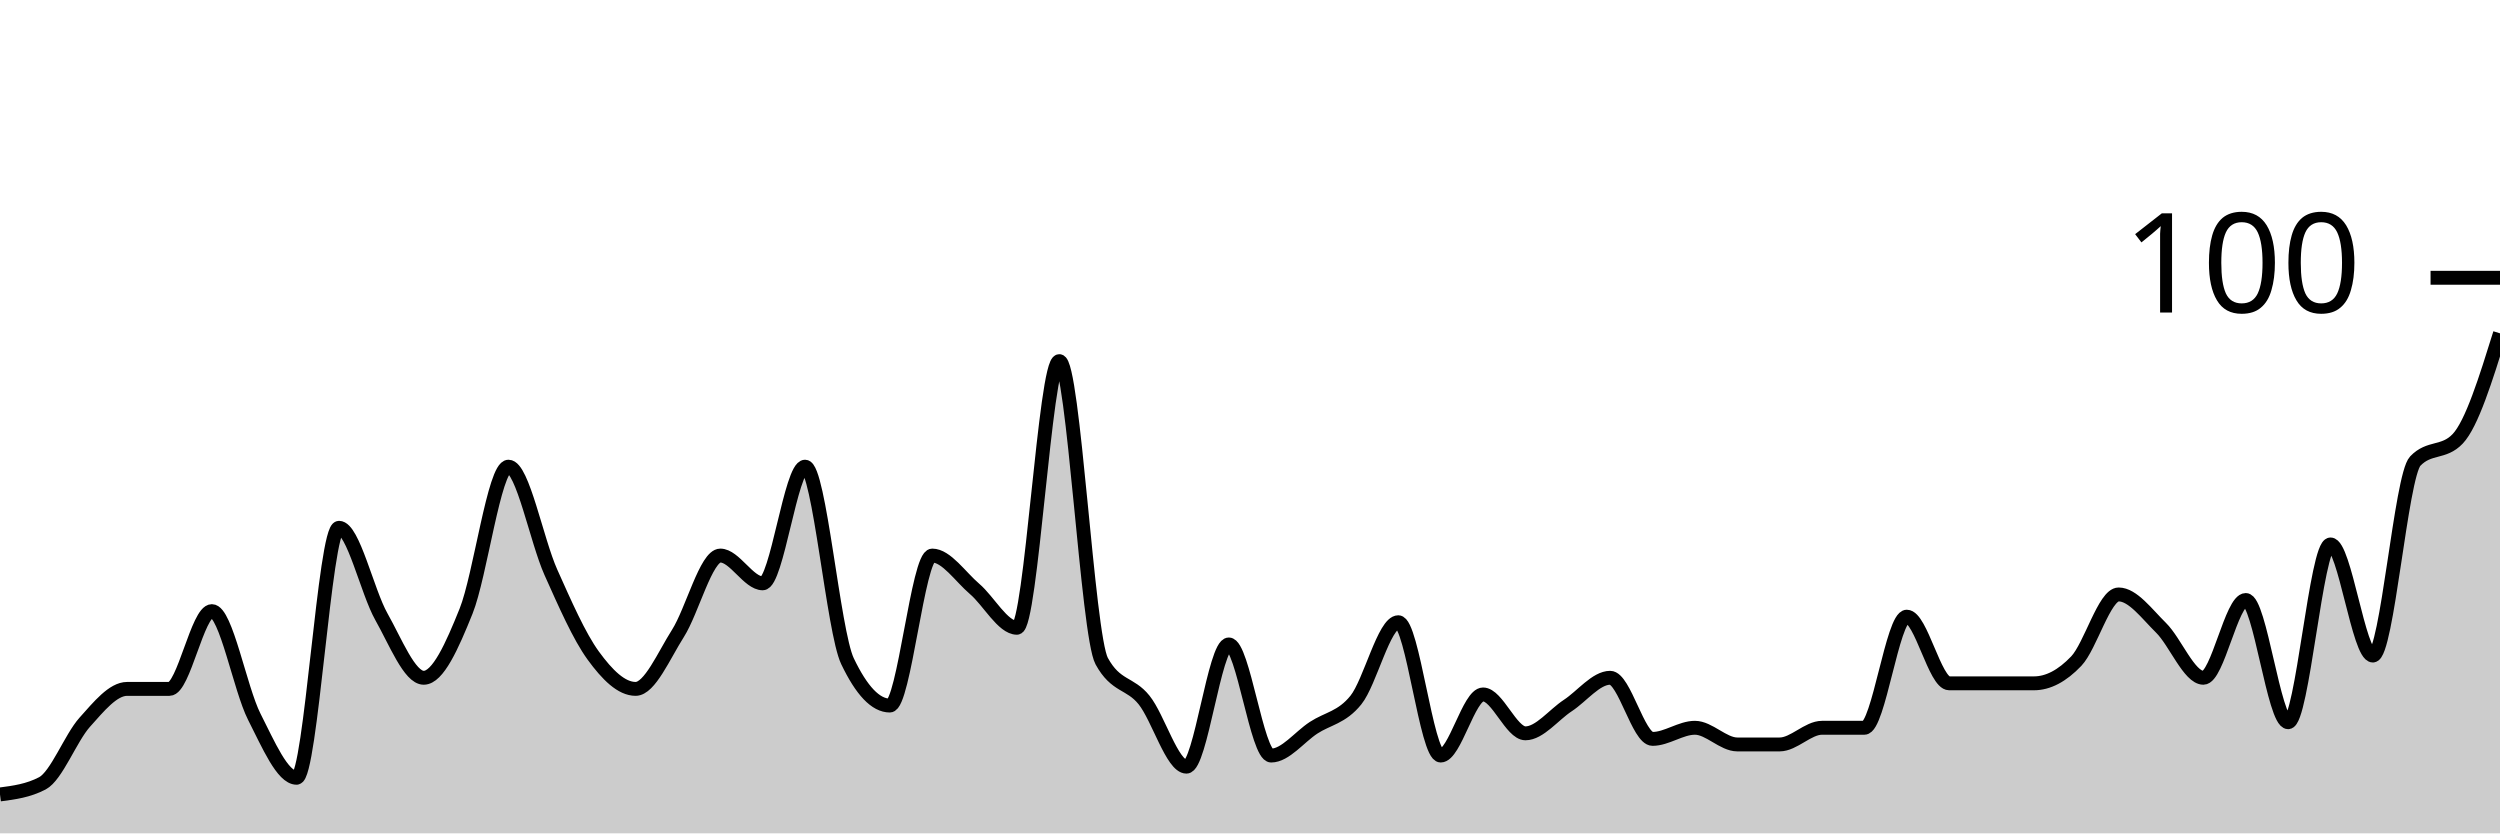
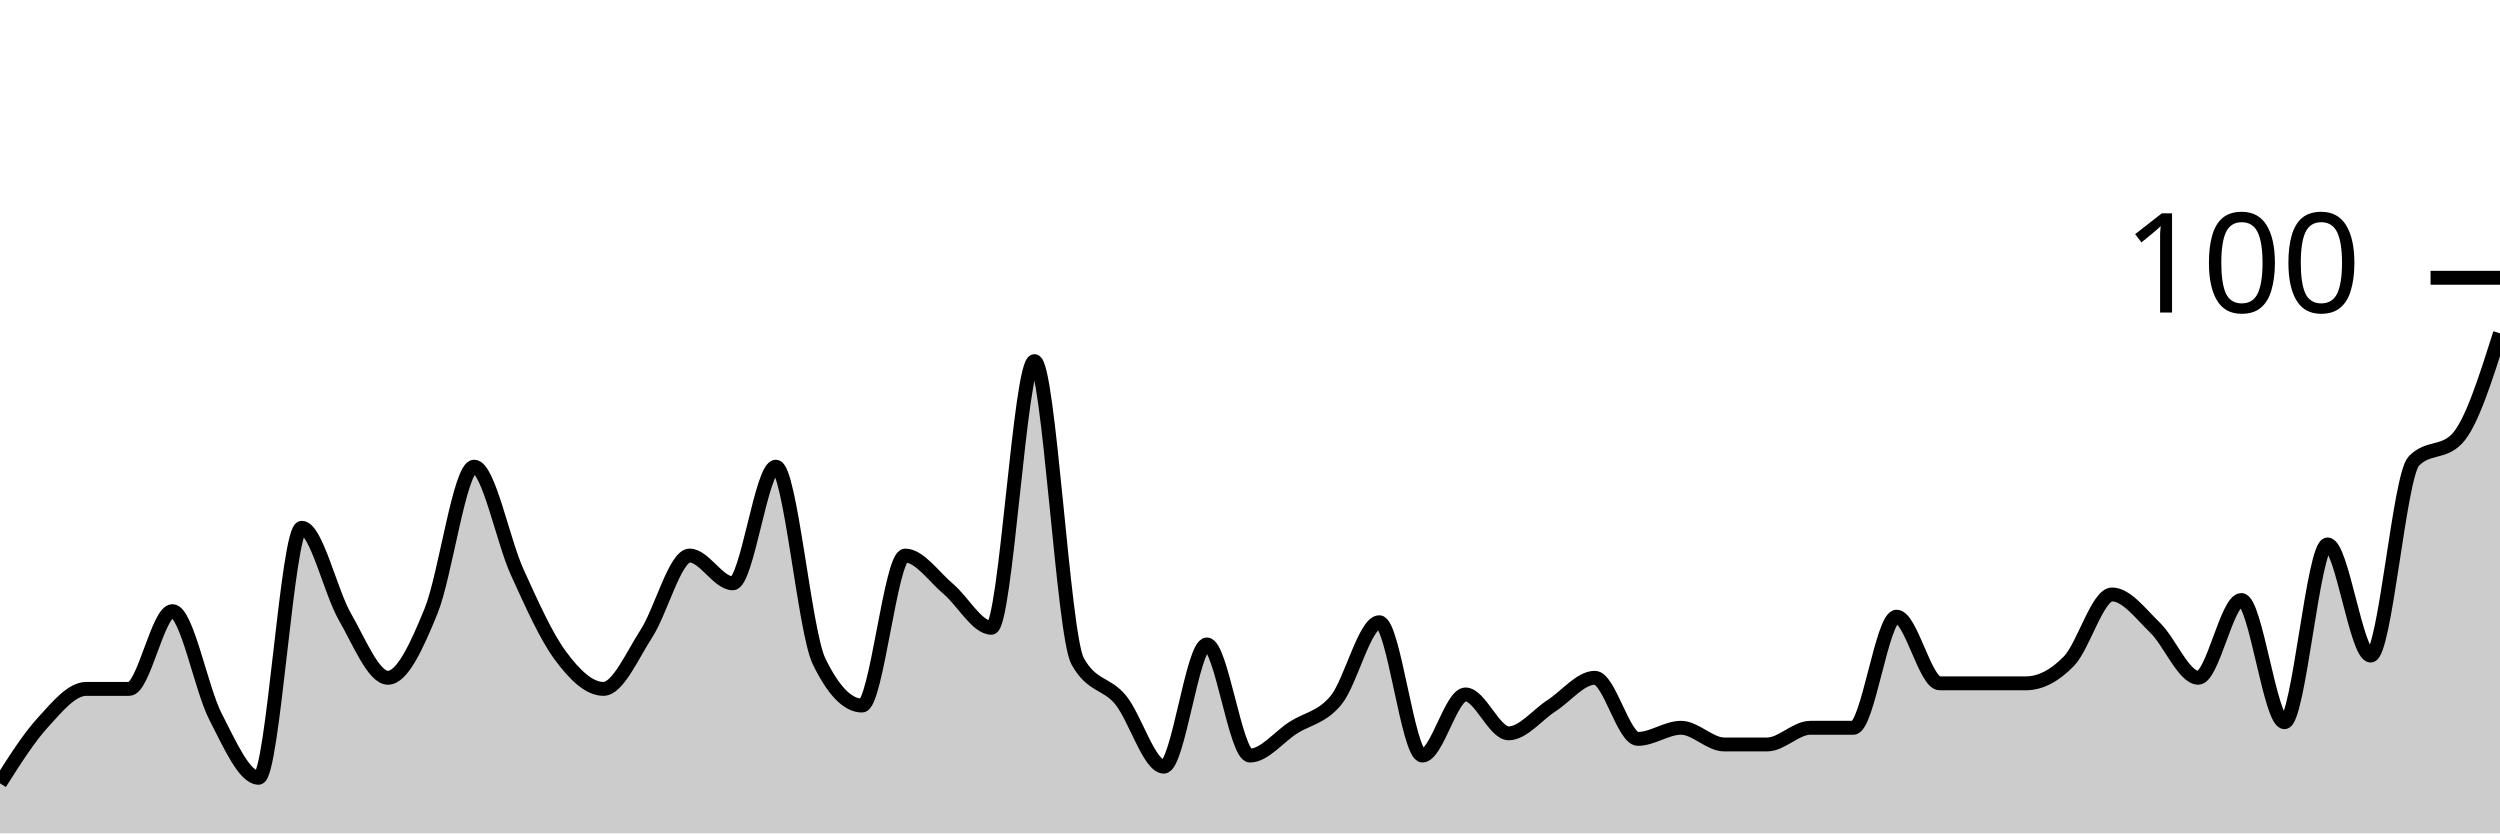
<svg xmlns="http://www.w3.org/2000/svg" viewBox="0 0 180 60">
  <g transform="translate(0,20)">
-     <path class="area" fill="rgba(0, 0, 0, 0.2)" d="M0,37.2C1.017,37.067,2.034,36.933,3.051,36.4C4.068,35.867,5.085,33.133,6.102,32C7.119,30.867,8.136,29.6,9.153,29.6C10.169,29.6,11.186,29.6,12.203,29.6C13.22,29.6,14.237,24,15.254,24C16.271,24,17.288,29.6,18.305,31.6C19.322,33.6,20.339,36,21.356,36C22.373,36,23.39,18,24.407,18C25.424,18,26.441,22.6,27.458,24.4C28.475,26.2,29.492,28.8,30.508,28.8C31.525,28.8,32.542,26.533,33.559,24C34.576,21.467,35.593,13.6,36.61,13.6C37.627,13.6,38.644,18.933,39.661,21.2C40.678,23.467,41.695,25.8,42.712,27.2C43.729,28.6,44.746,29.6,45.763,29.6C46.78,29.6,47.797,27.2,48.814,25.6C49.831,24,50.847,20,51.864,20C52.881,20,53.898,22,54.915,22C55.932,22,56.949,13.6,57.966,13.6C58.983,13.6,60,25.467,61.017,27.6C62.034,29.733,63.051,30.8,64.068,30.8C65.085,30.8,66.102,20,67.119,20C68.136,20,69.153,21.533,70.169,22.4C71.186,23.267,72.203,25.2,73.22,25.2C74.237,25.2,75.254,6,76.271,6C77.288,6,78.305,25.733,79.322,27.6C80.339,29.467,81.356,29.133,82.373,30.4C83.39,31.667,84.407,35.2,85.424,35.2C86.441,35.2,87.458,26.4,88.475,26.4C89.492,26.4,90.508,34.4,91.525,34.4C92.542,34.4,93.559,33.067,94.576,32.4C95.593,31.733,96.61,31.667,97.627,30.4C98.644,29.133,99.661,24.8,100.678,24.8C101.695,24.8,102.712,34.4,103.729,34.4C104.746,34.4,105.763,30,106.78,30C107.797,30,108.814,32.8,109.831,32.8C110.847,32.8,111.864,31.467,112.881,30.8C113.898,30.133,114.915,28.8,115.932,28.8C116.949,28.8,117.966,33.2,118.983,33.2C120,33.2,121.017,32.4,122.034,32.4C123.051,32.4,124.068,33.6,125.085,33.6C126.102,33.6,127.119,33.6,128.136,33.6C129.153,33.6,130.169,32.4,131.186,32.4C132.203,32.4,133.22,32.4,134.237,32.4C135.254,32.4,136.271,24.4,137.288,24.4C138.305,24.4,139.322,29.2,140.339,29.2C141.356,29.2,142.373,29.2,143.39,29.2C144.407,29.2,145.424,29.2,146.441,29.2C147.458,29.2,148.475,28.667,149.492,27.6C150.508,26.533,151.525,22.8,152.542,22.8C153.559,22.8,154.576,24.2,155.593,25.2C156.61,26.2,157.627,28.8,158.644,28.8C159.661,28.8,160.678,23.2,161.695,23.2C162.712,23.2,163.729,32,164.746,32C165.763,32,166.78,19.2,167.797,19.2C168.814,19.2,169.831,27.2,170.847,27.2C171.864,27.2,172.881,14.267,173.898,13.2C174.915,12.133,175.932,12.667,176.949,11.6C177.966,10.533,178.983,7.267,180,4L180,40C178.983,40,177.966,40,176.949,40C175.932,40,174.915,40,173.898,40C172.881,40,171.864,40,170.847,40C169.831,40,168.814,40,167.797,40C166.78,40,165.763,40,164.746,40C163.729,40,162.712,40,161.695,40C160.678,40,159.661,40,158.644,40C157.627,40,156.61,40,155.593,40C154.576,40,153.559,40,152.542,40C151.525,40,150.508,40,149.492,40C148.475,40,147.458,40,146.441,40C145.424,40,144.407,40,143.39,40C142.373,40,141.356,40,140.339,40C139.322,40,138.305,40,137.288,40C136.271,40,135.254,40,134.237,40C133.22,40,132.203,40,131.186,40C130.169,40,129.153,40,128.136,40C127.119,40,126.102,40,125.085,40C124.068,40,123.051,40,122.034,40C121.017,40,120,40,118.983,40C117.966,40,116.949,40,115.932,40C114.915,40,113.898,40,112.881,40C111.864,40,110.847,40,109.831,40C108.814,40,107.797,40,106.78,40C105.763,40,104.746,40,103.729,40C102.712,40,101.695,40,100.678,40C99.661,40,98.644,40,97.627,40C96.61,40,95.593,40,94.576,40C93.559,40,92.542,40,91.525,40C90.508,40,89.492,40,88.475,40C87.458,40,86.441,40,85.424,40C84.407,40,83.39,40,82.373,40C81.356,40,80.339,40,79.322,40C78.305,40,77.288,40,76.271,40C75.254,40,74.237,40,73.22,40C72.203,40,71.186,40,70.169,40C69.153,40,68.136,40,67.119,40C66.102,40,65.085,40,64.068,40C63.051,40,62.034,40,61.017,40C60,40,58.983,40,57.966,40C56.949,40,55.932,40,54.915,40C53.898,40,52.881,40,51.864,40C50.847,40,49.831,40,48.814,40C47.797,40,46.78,40,45.763,40C44.746,40,43.729,40,42.712,40C41.695,40,40.678,40,39.661,40C38.644,40,37.627,40,36.61,40C35.593,40,34.576,40,33.559,40C32.542,40,31.525,40,30.508,40C29.492,40,28.475,40,27.458,40C26.441,40,25.424,40,24.407,40C23.39,40,22.373,40,21.356,40C20.339,40,19.322,40,18.305,40C17.288,40,16.271,40,15.254,40C14.237,40,13.22,40,12.203,40C11.186,40,10.169,40,9.153,40C8.136,40,7.119,40,6.102,40C5.085,40,4.068,40,3.051,40C2.034,40,1.017,40,0,40Z" />
-     <path class="line" stroke="black" fill="none" d="M0,37.2C1.017,37.067,2.034,36.933,3.051,36.4C4.068,35.867,5.085,33.133,6.102,32C7.119,30.867,8.136,29.6,9.153,29.6C10.169,29.6,11.186,29.6,12.203,29.6C13.22,29.6,14.237,24,15.254,24C16.271,24,17.288,29.6,18.305,31.6C19.322,33.6,20.339,36,21.356,36C22.373,36,23.39,18,24.407,18C25.424,18,26.441,22.6,27.458,24.4C28.475,26.2,29.492,28.8,30.508,28.8C31.525,28.8,32.542,26.533,33.559,24C34.576,21.467,35.593,13.6,36.61,13.6C37.627,13.6,38.644,18.933,39.661,21.2C40.678,23.467,41.695,25.8,42.712,27.2C43.729,28.6,44.746,29.6,45.763,29.6C46.78,29.6,47.797,27.2,48.814,25.6C49.831,24,50.847,20,51.864,20C52.881,20,53.898,22,54.915,22C55.932,22,56.949,13.6,57.966,13.6C58.983,13.6,60,25.467,61.017,27.6C62.034,29.733,63.051,30.8,64.068,30.8C65.085,30.8,66.102,20,67.119,20C68.136,20,69.153,21.533,70.169,22.4C71.186,23.267,72.203,25.2,73.22,25.2C74.237,25.2,75.254,6,76.271,6C77.288,6,78.305,25.733,79.322,27.6C80.339,29.467,81.356,29.133,82.373,30.4C83.39,31.667,84.407,35.2,85.424,35.2C86.441,35.2,87.458,26.4,88.475,26.4C89.492,26.4,90.508,34.4,91.525,34.4C92.542,34.4,93.559,33.067,94.576,32.4C95.593,31.733,96.61,31.667,97.627,30.4C98.644,29.133,99.661,24.8,100.678,24.8C101.695,24.8,102.712,34.4,103.729,34.4C104.746,34.4,105.763,30,106.78,30C107.797,30,108.814,32.8,109.831,32.8C110.847,32.8,111.864,31.467,112.881,30.8C113.898,30.133,114.915,28.8,115.932,28.8C116.949,28.8,117.966,33.2,118.983,33.2C120,33.2,121.017,32.4,122.034,32.4C123.051,32.4,124.068,33.6,125.085,33.6C126.102,33.6,127.119,33.6,128.136,33.6C129.153,33.6,130.169,32.4,131.186,32.4C132.203,32.4,133.22,32.4,134.237,32.4C135.254,32.4,136.271,24.4,137.288,24.4C138.305,24.4,139.322,29.2,140.339,29.2C141.356,29.2,142.373,29.2,143.39,29.2C144.407,29.2,145.424,29.2,146.441,29.2C147.458,29.2,148.475,28.667,149.492,27.6C150.508,26.533,151.525,22.8,152.542,22.8C153.559,22.8,154.576,24.2,155.593,25.2C156.61,26.2,157.627,28.8,158.644,28.8C159.661,28.8,160.678,23.2,161.695,23.2C162.712,23.2,163.729,32,164.746,32C165.763,32,166.78,19.2,167.797,19.2C168.814,19.2,169.831,27.2,170.847,27.2C171.864,27.2,172.881,14.267,173.898,13.2C174.915,12.133,175.932,12.667,176.949,11.6C177.966,10.533,178.983,7.267,180,4" />
+     <path class="area" fill="rgba(0, 0, 0, 0.2)" d="M0,36.4C1.034,34.767,2.069,33.133,3.103,32C4.138,30.867,5.172,29.6,6.207,29.6C7.241,29.6,8.276,29.6,9.31,29.6C10.345,29.6,11.379,24,12.414,24C13.448,24,14.483,29.6,15.517,31.6C16.552,33.6,17.586,36,18.621,36C19.655,36,20.69,18,21.724,18C22.759,18,23.793,22.6,24.828,24.4C25.862,26.2,26.897,28.8,27.931,28.8C28.966,28.8,30,26.533,31.034,24C32.069,21.467,33.103,13.6,34.138,13.6C35.172,13.6,36.207,18.933,37.241,21.2C38.276,23.467,39.31,25.8,40.345,27.2C41.379,28.6,42.414,29.6,43.448,29.6C44.483,29.6,45.517,27.2,46.552,25.6C47.586,24,48.621,20,49.655,20C50.69,20,51.724,22,52.759,22C53.793,22,54.828,13.6,55.862,13.6C56.897,13.6,57.931,25.467,58.966,27.6C60,29.733,61.034,30.8,62.069,30.8C63.103,30.8,64.138,20,65.172,20C66.207,20,67.241,21.533,68.276,22.4C69.31,23.267,70.345,25.2,71.379,25.2C72.414,25.2,73.448,6,74.483,6C75.517,6,76.552,25.733,77.586,27.6C78.621,29.467,79.655,29.133,80.69,30.4C81.724,31.667,82.759,35.2,83.793,35.2C84.828,35.2,85.862,26.4,86.897,26.4C87.931,26.4,88.966,34.4,90,34.4C91.034,34.4,92.069,33.067,93.103,32.4C94.138,31.733,95.172,31.667,96.207,30.4C97.241,29.133,98.276,24.8,99.31,24.8C100.345,24.8,101.379,34.4,102.414,34.4C103.448,34.4,104.483,30,105.517,30C106.552,30,107.586,32.8,108.621,32.8C109.655,32.8,110.69,31.467,111.724,30.8C112.759,30.133,113.793,28.8,114.828,28.8C115.862,28.8,116.897,33.2,117.931,33.2C118.966,33.2,120,32.4,121.034,32.4C122.069,32.4,123.103,33.6,124.138,33.6C125.172,33.6,126.207,33.6,127.241,33.6C128.276,33.6,129.31,32.4,130.345,32.4C131.379,32.4,132.414,32.4,133.448,32.4C134.483,32.4,135.517,24.4,136.552,24.4C137.586,24.4,138.621,29.2,139.655,29.2C140.69,29.2,141.724,29.2,142.759,29.2C143.793,29.2,144.828,29.2,145.862,29.2C146.897,29.2,147.931,28.667,148.966,27.6C150,26.533,151.034,22.8,152.069,22.8C153.103,22.8,154.138,24.2,155.172,25.2C156.207,26.2,157.241,28.8,158.276,28.8C159.31,28.8,160.345,23.2,161.379,23.2C162.414,23.2,163.448,32,164.483,32C165.517,32,166.552,19.2,167.586,19.2C168.621,19.2,169.655,27.2,170.69,27.2C171.724,27.2,172.759,14.267,173.793,13.2C174.828,12.133,175.862,12.667,176.897,11.6C177.931,10.533,178.966,7.267,180,4L180,40C178.966,40,177.931,40,176.897,40C175.862,40,174.828,40,173.793,40C172.759,40,171.724,40,170.69,40C169.655,40,168.621,40,167.586,40C166.552,40,165.517,40,164.483,40C163.448,40,162.414,40,161.379,40C160.345,40,159.31,40,158.276,40C157.241,40,156.207,40,155.172,40C154.138,40,153.103,40,152.069,40C151.034,40,150,40,148.966,40C147.931,40,146.897,40,145.862,40C144.828,40,143.793,40,142.759,40C141.724,40,140.69,40,139.655,40C138.621,40,137.586,40,136.552,40C135.517,40,134.483,40,133.448,40C132.414,40,131.379,40,130.345,40C129.31,40,128.276,40,127.241,40C126.207,40,125.172,40,124.138,40C123.103,40,122.069,40,121.034,40C120,40,118.966,40,117.931,40C116.897,40,115.862,40,114.828,40C113.793,40,112.759,40,111.724,40C110.69,40,109.655,40,108.621,40C107.586,40,106.552,40,105.517,40C104.483,40,103.448,40,102.414,40C101.379,40,100.345,40,99.31,40C98.276,40,97.241,40,96.207,40C95.172,40,94.138,40,93.103,40C92.069,40,91.034,40,90,40C88.966,40,87.931,40,86.897,40C85.862,40,84.828,40,83.793,40C82.759,40,81.724,40,80.69,40C79.655,40,78.621,40,77.586,40C76.552,40,75.517,40,74.483,40C73.448,40,72.414,40,71.379,40C70.345,40,69.31,40,68.276,40C67.241,40,66.207,40,65.172,40C64.138,40,63.103,40,62.069,40C61.034,40,60,40,58.966,40C57.931,40,56.897,40,55.862,40C54.828,40,53.793,40,52.759,40C51.724,40,50.69,40,49.655,40C48.621,40,47.586,40,46.552,40C45.517,40,44.483,40,43.448,40C42.414,40,41.379,40,40.345,40C39.31,40,38.276,40,37.241,40C36.207,40,35.172,40,34.138,40C33.103,40,32.069,40,31.034,40C30,40,28.966,40,27.931,40C26.897,40,25.862,40,24.828,40C23.793,40,22.759,40,21.724,40C20.69,40,19.655,40,18.621,40C17.586,40,16.552,40,15.517,40C14.483,40,13.448,40,12.414,40C11.379,40,10.345,40,9.31,40C8.276,40,7.241,40,6.207,40C5.172,40,4.138,40,3.103,40C2.069,40,1.034,40,0,40Z" />
+     <path class="line" stroke="black" fill="none" d="M0,36.4C1.034,34.767,2.069,33.133,3.103,32C4.138,30.867,5.172,29.6,6.207,29.6C7.241,29.6,8.276,29.6,9.31,29.6C10.345,29.6,11.379,24,12.414,24C13.448,24,14.483,29.6,15.517,31.6C16.552,33.6,17.586,36,18.621,36C19.655,36,20.69,18,21.724,18C22.759,18,23.793,22.6,24.828,24.4C25.862,26.2,26.897,28.8,27.931,28.8C28.966,28.8,30,26.533,31.034,24C32.069,21.467,33.103,13.6,34.138,13.6C35.172,13.6,36.207,18.933,37.241,21.2C38.276,23.467,39.31,25.8,40.345,27.2C41.379,28.6,42.414,29.6,43.448,29.6C44.483,29.6,45.517,27.2,46.552,25.6C47.586,24,48.621,20,49.655,20C50.69,20,51.724,22,52.759,22C53.793,22,54.828,13.6,55.862,13.6C56.897,13.6,57.931,25.467,58.966,27.6C60,29.733,61.034,30.8,62.069,30.8C63.103,30.8,64.138,20,65.172,20C66.207,20,67.241,21.533,68.276,22.4C69.31,23.267,70.345,25.2,71.379,25.2C72.414,25.2,73.448,6,74.483,6C75.517,6,76.552,25.733,77.586,27.6C78.621,29.467,79.655,29.133,80.69,30.4C81.724,31.667,82.759,35.2,83.793,35.2C84.828,35.2,85.862,26.4,86.897,26.4C87.931,26.4,88.966,34.4,90,34.4C91.034,34.4,92.069,33.067,93.103,32.4C94.138,31.733,95.172,31.667,96.207,30.4C97.241,29.133,98.276,24.8,99.31,24.8C100.345,24.8,101.379,34.4,102.414,34.4C103.448,34.4,104.483,30,105.517,30C106.552,30,107.586,32.8,108.621,32.8C109.655,32.8,110.69,31.467,111.724,30.8C112.759,30.133,113.793,28.8,114.828,28.8C115.862,28.8,116.897,33.2,117.931,33.2C118.966,33.2,120,32.4,121.034,32.4C122.069,32.4,123.103,33.6,124.138,33.6C125.172,33.6,126.207,33.6,127.241,33.6C128.276,33.6,129.31,32.4,130.345,32.4C131.379,32.4,132.414,32.4,133.448,32.4C134.483,32.4,135.517,24.4,136.552,24.4C137.586,24.4,138.621,29.2,139.655,29.2C140.69,29.2,141.724,29.2,142.759,29.2C143.793,29.2,144.828,29.2,145.862,29.2C146.897,29.2,147.931,28.667,148.966,27.6C150,26.533,151.034,22.8,152.069,22.8C153.103,22.8,154.138,24.2,155.172,25.2C156.207,26.2,157.241,28.8,158.276,28.8C159.31,28.8,160.345,23.2,161.379,23.2C162.414,23.2,163.448,32,164.483,32C165.517,32,166.552,19.2,167.586,19.2C168.621,19.2,169.655,27.2,170.69,27.2C171.724,27.2,172.759,14.267,173.793,13.2C174.828,12.133,175.862,12.667,176.897,11.6C177.931,10.533,178.966,7.267,180,4" />
    <path class="axis-ceiling" stroke-width="1" stroke="black" fill="none" d="M175,0L180,0" />
    <text class="axis-ceiling-label" font-family="sans-serif" text-anchor="end" font-size="10px" x="170" y="2.5">100</text>
  </g>
</svg>
